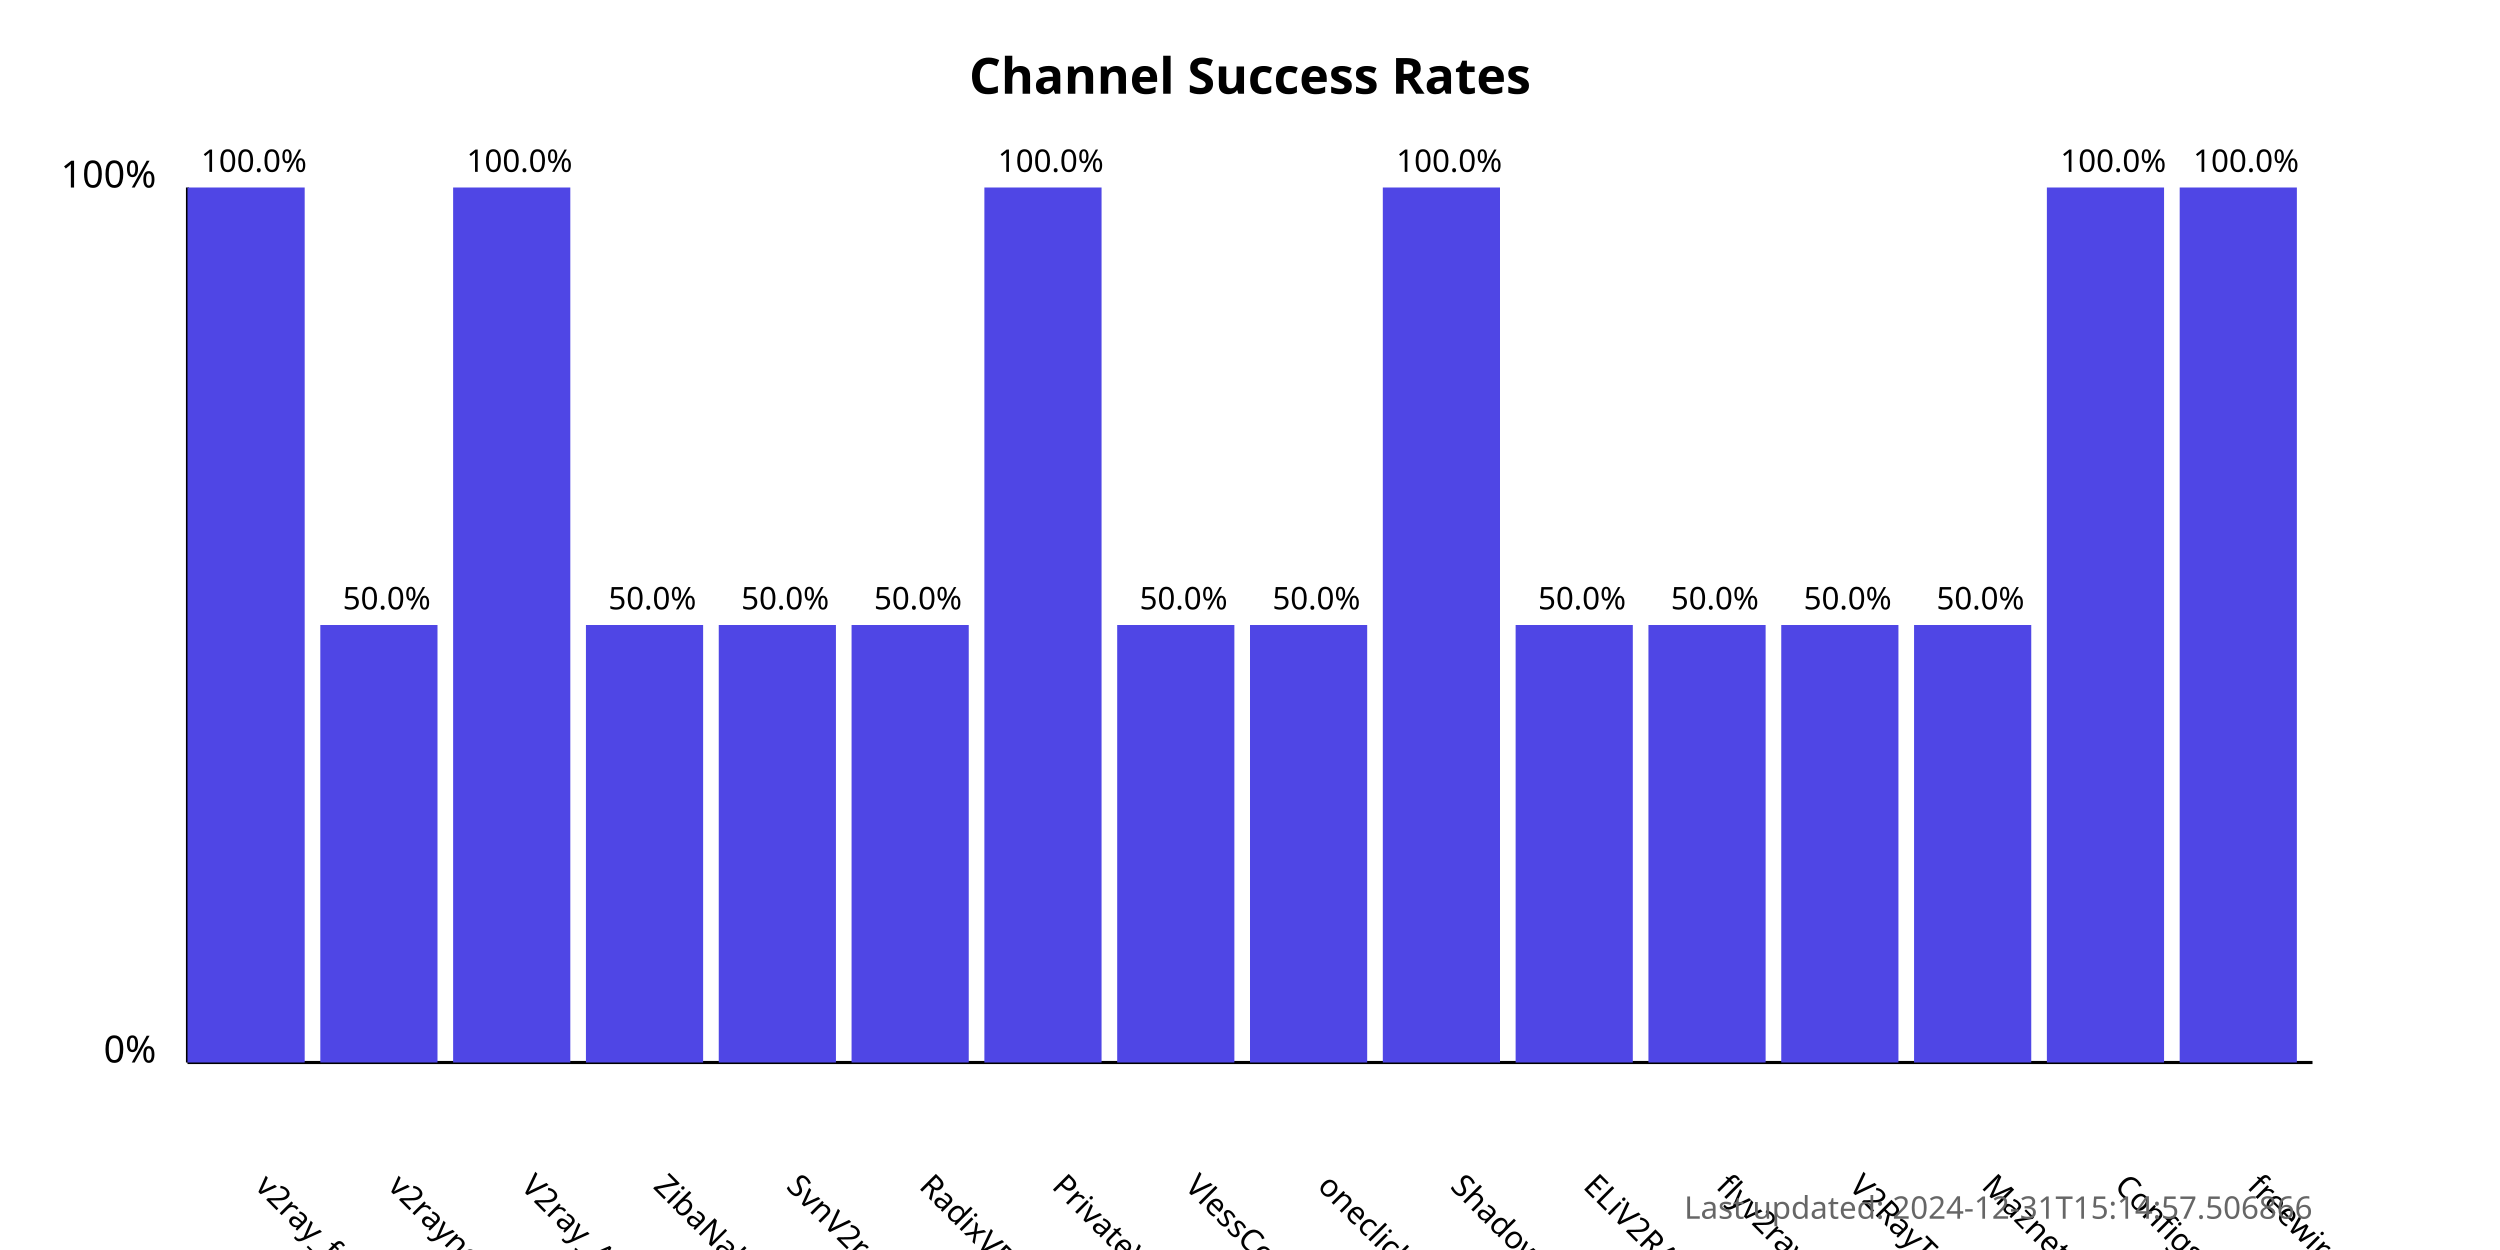
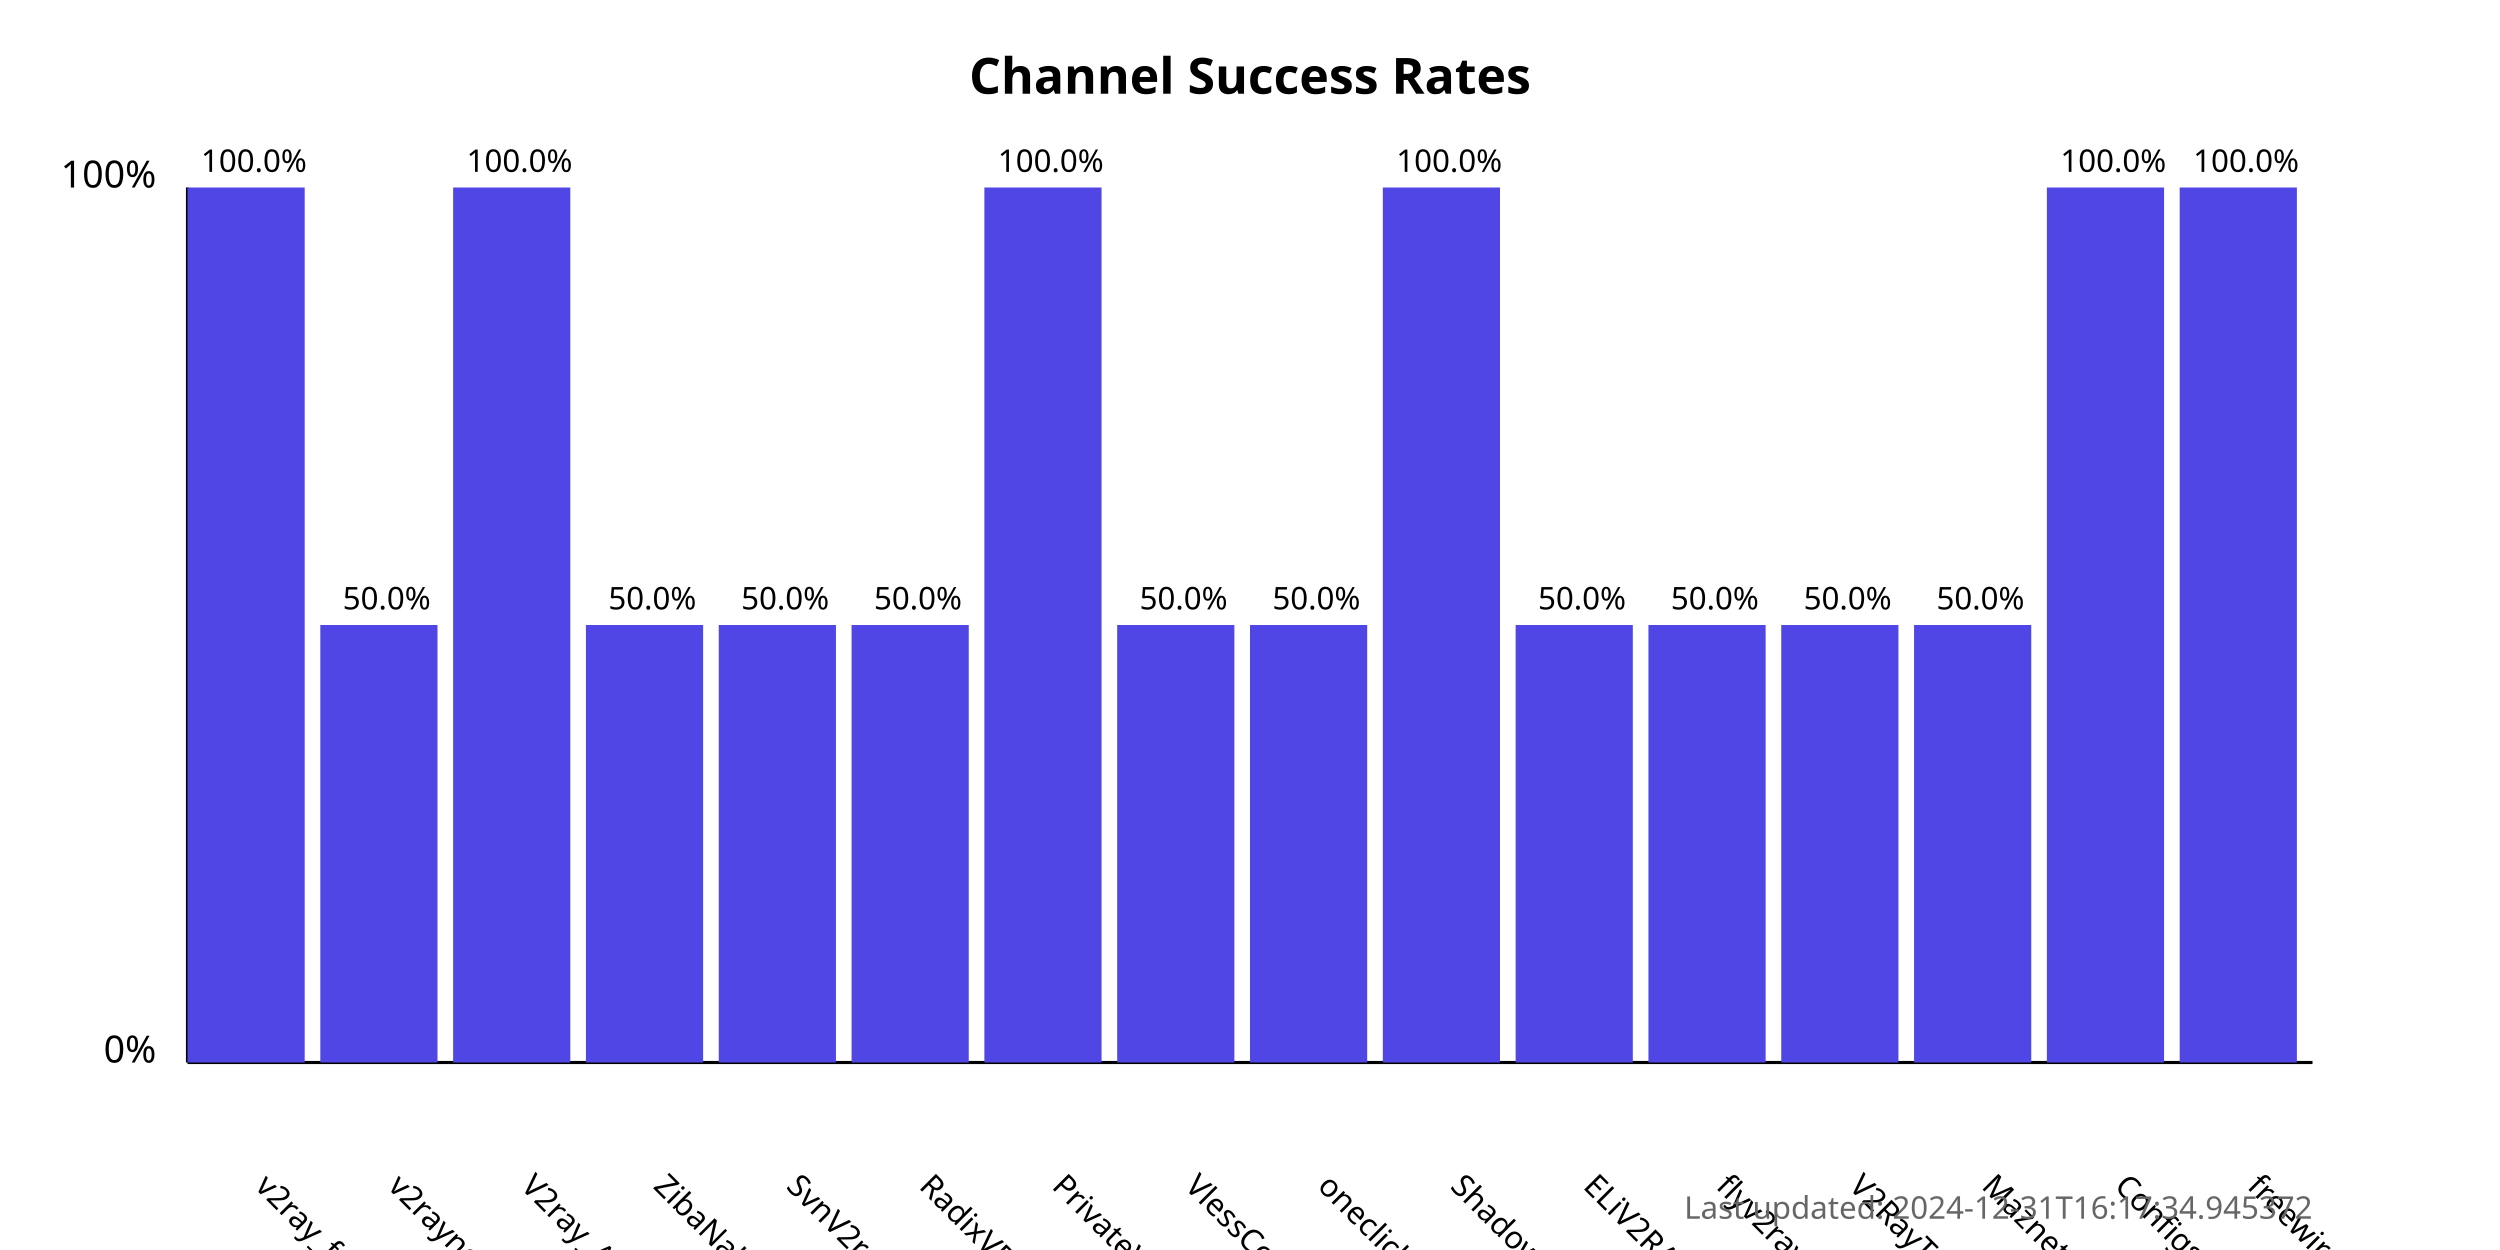
<svg xmlns="http://www.w3.org/2000/svg" width="800" height="400">
  <style>
            .chart-title { font: bold 16px sans-serif; }
            .axis-label { font: 12px sans-serif; }
            .tick-label { font: 10px sans-serif; }
            .bar { fill: #4f46e5; }
            .bar:hover { fill: #6366f1; }
            .timestamp { font: 10px sans-serif; fill: #666; }
        </style>
  <text x="400.0" y="30" text-anchor="middle" class="chart-title">
            Channel Success Rates
        </text>
  <line x1="60" y1="340" x2="60" y2="60" stroke="black" stroke-width="1" />
  <line x1="60" y1="340" x2="740" y2="340" stroke="black" stroke-width="1" />
  <text x="50" y="340" text-anchor="end" class="axis-label">0%</text>
  <text x="50" y="60" text-anchor="end" class="axis-label">100%</text>
  <g>
    <rect x="60" y="60.0" width="37.5" height="280.0" class="bar" />
    <text x="81.25" y="380" transform="rotate(45, 81.25, 380)" text-anchor="start" class="tick-label">
                v2ray_free_conf
            </text>
    <text x="81.25" y="55.0" text-anchor="middle" class="tick-label">
                100.0%
            </text>
  </g>
  <g>
    <rect x="102.5" y="200.0" width="37.5" height="140.0" class="bar" />
    <text x="123.75" y="380" transform="rotate(45, 123.75, 380)" text-anchor="start" class="tick-label">
                v2rayngvpn
            </text>
    <text x="123.75" y="195.0" text-anchor="middle" class="tick-label">
                50.0%
            </text>
  </g>
  <g>
    <rect x="145.0" y="60.0" width="37.5" height="280.0" class="bar" />
    <text x="166.25" y="380" transform="rotate(45, 166.25, 380)" text-anchor="start" class="tick-label">
                V2ray_Alpha
            </text>
    <text x="166.25" y="55.0" text-anchor="middle" class="tick-label">
                100.0%
            </text>
  </g>
  <g>
    <rect x="187.5" y="200.0" width="37.5" height="140.0" class="bar" />
    <text x="208.75" y="380" transform="rotate(45, 208.75, 380)" text-anchor="start" class="tick-label">
                ZibaNabz
            </text>
    <text x="208.75" y="195.0" text-anchor="middle" class="tick-label">
                50.0%
            </text>
  </g>
  <g>
    <rect x="230.0" y="200.0" width="37.5" height="140.0" class="bar" />
    <text x="251.25" y="380" transform="rotate(45, 251.25, 380)" text-anchor="start" class="tick-label">
                SvnV2ray
            </text>
    <text x="251.25" y="195.0" text-anchor="middle" class="tick-label">
                50.0%
            </text>
  </g>
  <g>
    <rect x="272.5" y="200.0" width="37.5" height="140.0" class="bar" />
    <text x="293.75" y="380" transform="rotate(45, 293.75, 380)" text-anchor="start" class="tick-label">
                RadixVPN
            </text>
    <text x="293.75" y="195.0" text-anchor="middle" class="tick-label">
                50.0%
            </text>
  </g>
  <g>
    <rect x="315.0" y="60.0" width="37.5" height="280.0" class="bar" />
    <text x="336.25" y="380" transform="rotate(45, 336.25, 380)" text-anchor="start" class="tick-label">
                PrivateVPNs
            </text>
    <text x="336.25" y="55.0" text-anchor="middle" class="tick-label">
                100.0%
            </text>
  </g>
  <g>
    <rect x="357.5" y="200.0" width="37.5" height="140.0" class="bar" />
    <text x="378.75" y="380" transform="rotate(45, 378.75, 380)" text-anchor="start" class="tick-label">
                VlessConfig
            </text>
    <text x="378.75" y="195.0" text-anchor="middle" class="tick-label">
                50.0%
            </text>
  </g>
  <g>
    <rect x="400.0" y="200.0" width="37.5" height="140.0" class="bar" />
    <text x="421.25" y="380" transform="rotate(45, 421.25, 380)" text-anchor="start" class="tick-label">
                oneclickvpnkeys
            </text>
    <text x="421.25" y="195.0" text-anchor="middle" class="tick-label">
                50.0%
            </text>
  </g>
  <g>
    <rect x="442.5" y="60.0" width="37.5" height="280.0" class="bar" />
    <text x="463.75" y="380" transform="rotate(45, 463.75, 380)" text-anchor="start" class="tick-label">
                ShadowProxy66
            </text>
    <text x="463.75" y="55.0" text-anchor="middle" class="tick-label">
                100.0%
            </text>
  </g>
  <g>
    <rect x="485.0" y="200.0" width="37.5" height="140.0" class="bar" />
    <text x="506.25" y="380" transform="rotate(45, 506.25, 380)" text-anchor="start" class="tick-label">
                ELiV2RAY
            </text>
    <text x="506.25" y="195.0" text-anchor="middle" class="tick-label">
                50.0%
            </text>
  </g>
  <g>
    <rect x="527.5" y="200.0" width="37.5" height="140.0" class="bar" />
    <text x="548.75" y="380" transform="rotate(45, 548.75, 380)" text-anchor="start" class="tick-label">
                flyv2ray
            </text>
    <text x="548.75" y="195.0" text-anchor="middle" class="tick-label">
                50.0%
            </text>
  </g>
  <g>
    <rect x="570.0" y="200.0" width="37.5" height="140.0" class="bar" />
    <text x="591.25" y="380" transform="rotate(45, 591.25, 380)" text-anchor="start" class="tick-label">
                V2RayTz
            </text>
    <text x="591.25" y="195.0" text-anchor="middle" class="tick-label">
                50.0%
            </text>
  </g>
  <g>
    <rect x="612.5" y="200.0" width="37.5" height="140.0" class="bar" />
    <text x="633.75" y="380" transform="rotate(45, 633.75, 380)" text-anchor="start" class="tick-label">
                Maznet
            </text>
    <text x="633.75" y="195.0" text-anchor="middle" class="tick-label">
                50.0%
            </text>
  </g>
  <g>
    <rect x="655.0" y="60.0" width="37.5" height="280.0" class="bar" />
    <text x="676.25" y="380" transform="rotate(45, 676.25, 380)" text-anchor="start" class="tick-label">
                ConfigsHUB
            </text>
    <text x="676.25" y="55.0" text-anchor="middle" class="tick-label">
                100.0%
            </text>
  </g>
  <g>
    <rect x="697.5" y="60.0" width="37.5" height="280.0" class="bar" />
    <text x="718.75" y="380" transform="rotate(45, 718.75, 380)" text-anchor="start" class="tick-label">
                freewireguard
            </text>
    <text x="718.75" y="55.0" text-anchor="middle" class="tick-label">
                100.0%
            </text>
  </g>
  <text x="740" y="390" text-anchor="end" class="timestamp">
-             Last updated: 2024-12-31T15:14:57.506866
+             Last updated: 2024-12-31T16:17:34.945372
        </text>
</svg>
